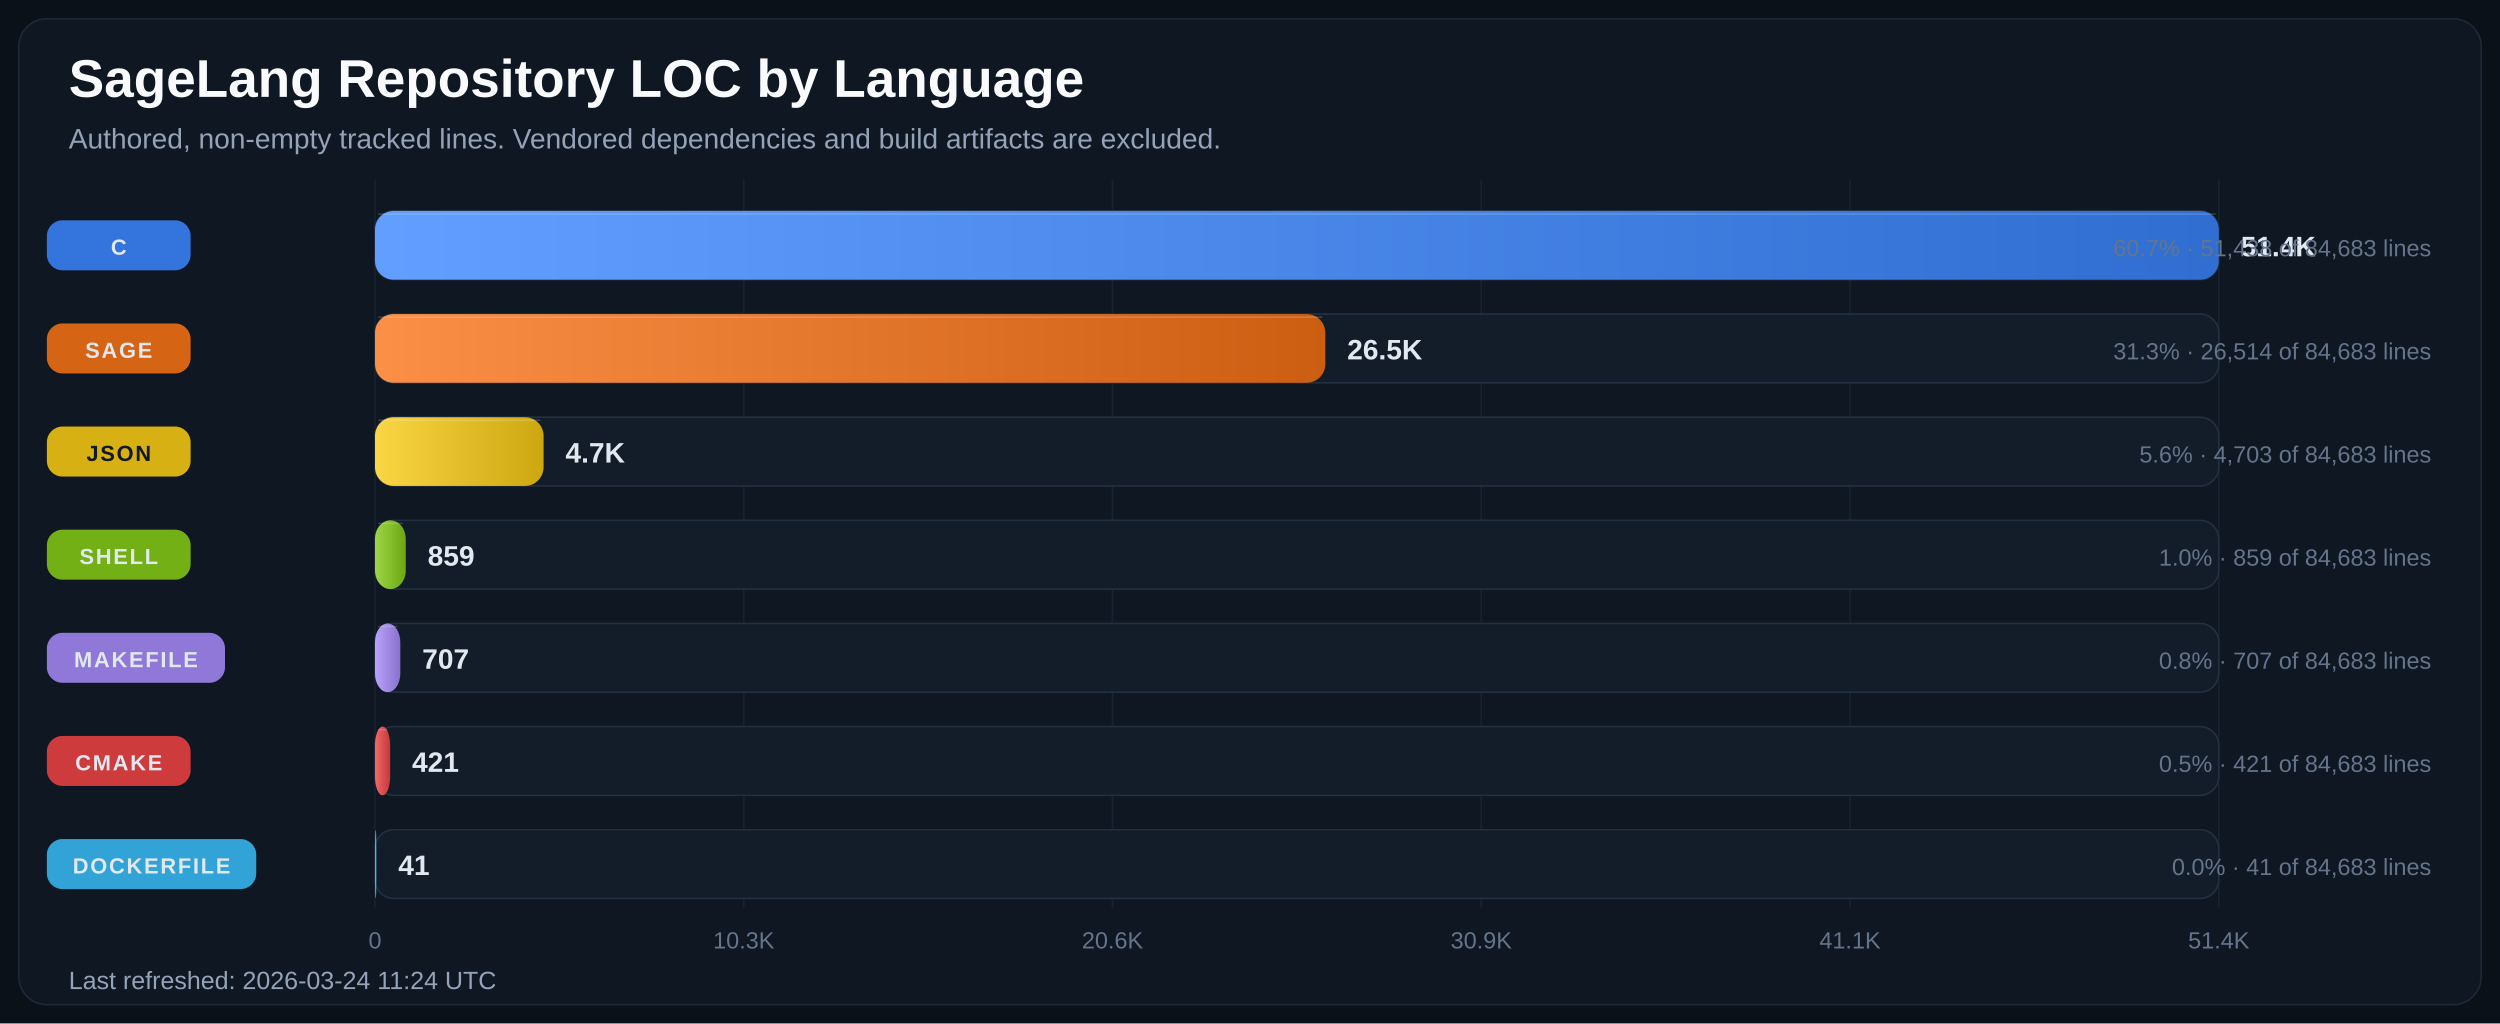
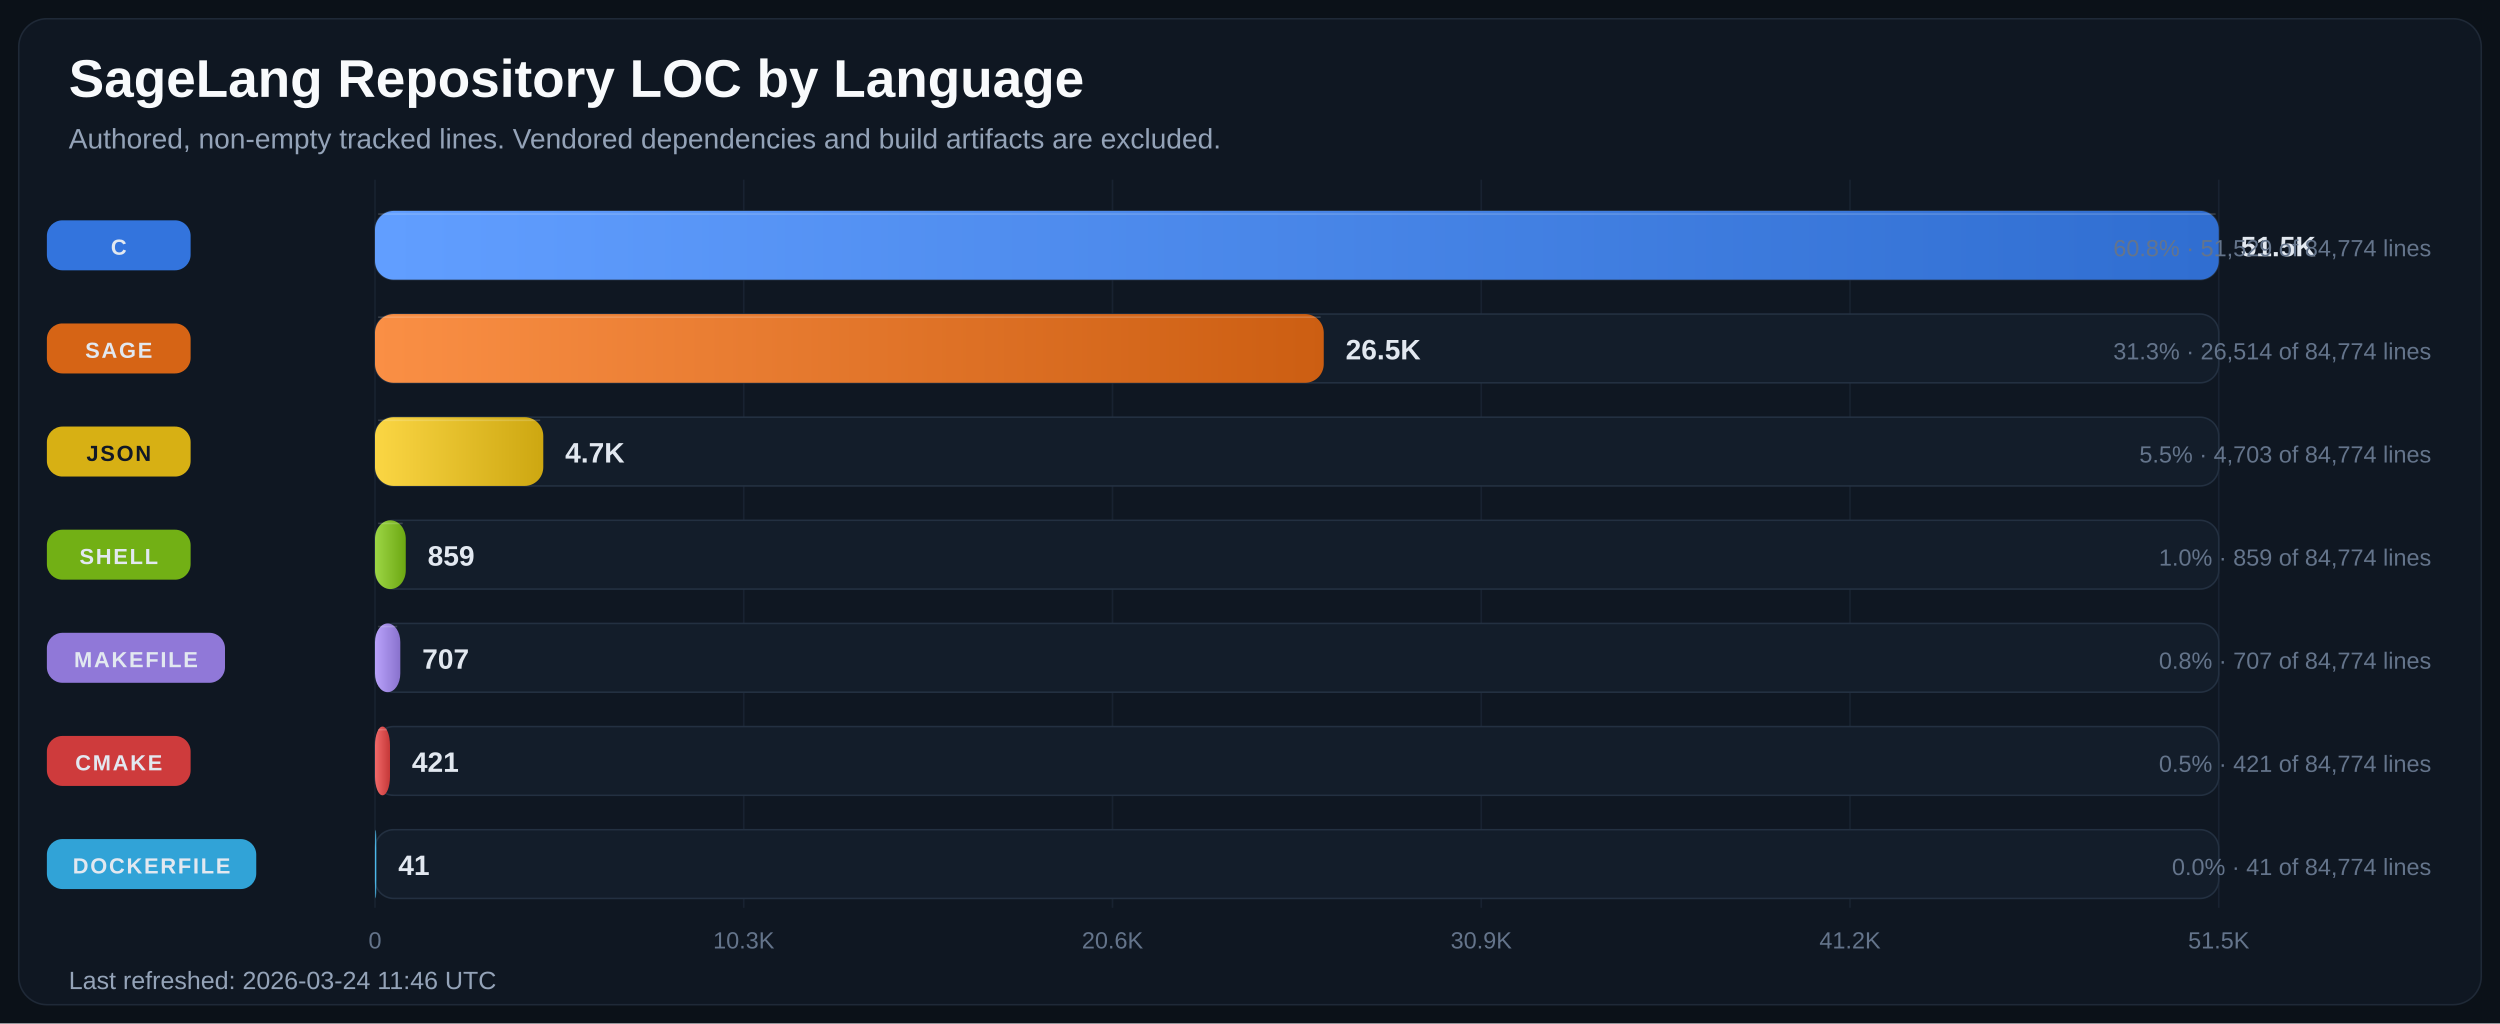
<svg xmlns="http://www.w3.org/2000/svg" width="1600" height="655" viewBox="0 0 1600 655" role="img" aria-labelledby="title desc">
  <defs>
    <linearGradient id="bar-gradient-0" x1="0%" y1="0%" x2="100%" y2="0%">
      <stop offset="0%" stop-color="#619EFF" />
      <stop offset="100%" stop-color="#306ED1" />
    </linearGradient>
    <linearGradient id="bar-gradient-1" x1="0%" y1="0%" x2="100%" y2="0%">
      <stop offset="0%" stop-color="#FA8F45" />
      <stop offset="100%" stop-color="#CC5E12" />
    </linearGradient>
    <linearGradient id="bar-gradient-2" x1="0%" y1="0%" x2="100%" y2="0%">
      <stop offset="0%" stop-color="#FBD644" />
      <stop offset="100%" stop-color="#CDA711" />
    </linearGradient>
    <linearGradient id="bar-gradient-3" x1="0%" y1="0%" x2="100%" y2="0%">
      <stop offset="0%" stop-color="#9DD645" />
      <stop offset="100%" stop-color="#6CA712" />
    </linearGradient>
    <linearGradient id="bar-gradient-4" x1="0%" y1="0%" x2="100%" y2="0%">
      <stop offset="0%" stop-color="#B9A2FB" />
      <stop offset="100%" stop-color="#8972CD" />
    </linearGradient>
    <linearGradient id="bar-gradient-5" x1="0%" y1="0%" x2="100%" y2="0%">
      <stop offset="0%" stop-color="#F26969" />
      <stop offset="100%" stop-color="#C43838" />
    </linearGradient>
    <linearGradient id="bar-gradient-6" x1="0%" y1="0%" x2="100%" y2="0%">
      <stop offset="0%" stop-color="#60CAF9" />
      <stop offset="100%" stop-color="#2E9BCB" />
    </linearGradient>
  </defs>
  <rect width="100%" height="100%" fill="#0B1118" />
  <rect x="12" y="12" width="1576" height="631" rx="18" fill="#0F1722" stroke="#1F2937" />
  <text x="44" y="62" fill="#F8FAFC" font-size="34" font-family="Segoe UI, Arial, sans-serif" font-weight="700">SageLang Repository LOC by Language</text>
  <text x="44" y="95" fill="#94A3B8" font-size="18" font-family="Segoe UI, Arial, sans-serif">Authored, non-empty tracked lines. Vendored dependencies and build artifacts are excluded.</text>
  <line x1="240.0" y1="115" x2="240.0" y2="581" stroke="#182231" stroke-width="1" />
  <text x="240.0" y="607" text-anchor="middle" fill="#64748B" font-size="15" font-family="Segoe UI, Arial, sans-serif">0</text>
  <line x1="476.0" y1="115" x2="476.0" y2="581" stroke="#182231" stroke-width="1" />
  <text x="476.0" y="607" text-anchor="middle" fill="#64748B" font-size="15" font-family="Segoe UI, Arial, sans-serif">10.3K</text>
  <line x1="712.0" y1="115" x2="712.0" y2="581" stroke="#182231" stroke-width="1" />
  <text x="712.0" y="607" text-anchor="middle" fill="#64748B" font-size="15" font-family="Segoe UI, Arial, sans-serif">20.6K</text>
  <line x1="948.0" y1="115" x2="948.0" y2="581" stroke="#182231" stroke-width="1" />
  <text x="948.0" y="607" text-anchor="middle" fill="#64748B" font-size="15" font-family="Segoe UI, Arial, sans-serif">30.9K</text>
  <line x1="1184.0" y1="115" x2="1184.0" y2="581" stroke="#182231" stroke-width="1" />
-   <text x="1184.0" y="607" text-anchor="middle" fill="#64748B" font-size="15" font-family="Segoe UI, Arial, sans-serif">41.1K</text>
+   <text x="1184.0" y="607" text-anchor="middle" fill="#64748B" font-size="15" font-family="Segoe UI, Arial, sans-serif">41.2K</text>
  <line x1="1420.0" y1="115" x2="1420.0" y2="581" stroke="#182231" stroke-width="1" />
-   <text x="1420.0" y="607" text-anchor="middle" fill="#64748B" font-size="15" font-family="Segoe UI, Arial, sans-serif">51.4K</text>
+   <text x="1420.0" y="607" text-anchor="middle" fill="#64748B" font-size="15" font-family="Segoe UI, Arial, sans-serif">51.5K</text>
  <rect x="30" y="141.0" width="92" height="32" rx="10" fill="#3479E6" opacity="0.95" />
  <text x="76.0" y="163.0" text-anchor="middle" fill="#E2E8F0" font-size="14" font-family="Segoe UI, Arial, sans-serif" font-weight="700" letter-spacing="1.1">C</text>
  <rect x="240" y="135" width="1180" height="44" rx="12" fill="#131D2A" stroke="#233041" />
  <rect x="240" y="135" width="1180.0" height="44" rx="12" fill="url(#bar-gradient-0)" />
  <line x1="242.0" y1="137.0" x2="1418.0" y2="137.0" stroke="#F8FAFC" stroke-opacity="0.18" />
-   <text x="1434.0" y="164.0" fill="#E2E8F0" font-size="18" font-family="Segoe UI, Arial, sans-serif" font-weight="700">51.4K</text>
-   <text x="1556" y="164.0" text-anchor="end" fill="#64748B" font-size="15" font-family="Segoe UI, Arial, sans-serif">60.7% · 51,438 of 84,683 lines</text>
+   <text x="1434.0" y="164.0" fill="#E2E8F0" font-size="18" font-family="Segoe UI, Arial, sans-serif" font-weight="700">51.5K</text>
+   <text x="1556" y="164.0" text-anchor="end" fill="#64748B" font-size="15" font-family="Segoe UI, Arial, sans-serif">60.8% · 51,529 of 84,774 lines</text>
  <rect x="30" y="207.0" width="92" height="32" rx="10" fill="#E06814" opacity="0.95" />
  <text x="76.0" y="229.0" text-anchor="middle" fill="#E2E8F0" font-size="14" font-family="Segoe UI, Arial, sans-serif" font-weight="700" letter-spacing="1.1">SAGE</text>
  <rect x="240" y="201" width="1180" height="44" rx="12" fill="#131D2A" stroke="#233041" />
-   <rect x="240" y="201" width="608.2" height="44" rx="12" fill="url(#bar-gradient-1)" />
-   <line x1="242.0" y1="203.0" x2="846.2" y2="203.0" stroke="#F8FAFC" stroke-opacity="0.18" />
-   <text x="862.2" y="230.0" fill="#E2E8F0" font-size="18" font-family="Segoe UI, Arial, sans-serif" font-weight="700">26.5K</text>
-   <text x="1556" y="230.0" text-anchor="end" fill="#64748B" font-size="15" font-family="Segoe UI, Arial, sans-serif">31.3% · 26,514 of 84,683 lines</text>
+   <rect x="240" y="201" width="607.2" height="44" rx="12" fill="url(#bar-gradient-1)" />
+   <line x1="242.0" y1="203.0" x2="845.2" y2="203.0" stroke="#F8FAFC" stroke-opacity="0.18" />
+   <text x="861.2" y="230.0" fill="#E2E8F0" font-size="18" font-family="Segoe UI, Arial, sans-serif" font-weight="700">26.5K</text>
+   <text x="1556" y="230.0" text-anchor="end" fill="#64748B" font-size="15" font-family="Segoe UI, Arial, sans-serif">31.3% · 26,514 of 84,774 lines</text>
  <rect x="30" y="273.0" width="92" height="32" rx="10" fill="#E1B813" opacity="0.95" />
  <text x="76.0" y="295.0" text-anchor="middle" fill="#111827" font-size="14" font-family="Segoe UI, Arial, sans-serif" font-weight="700" letter-spacing="1.1">JSON</text>
  <rect x="240" y="267" width="1180" height="44" rx="12" fill="#131D2A" stroke="#233041" />
-   <rect x="240" y="267" width="107.9" height="44" rx="12" fill="url(#bar-gradient-2)" />
-   <line x1="242.0" y1="269.0" x2="345.9" y2="269.0" stroke="#F8FAFC" stroke-opacity="0.18" />
-   <text x="361.9" y="296.0" fill="#E2E8F0" font-size="18" font-family="Segoe UI, Arial, sans-serif" font-weight="700">4.7K</text>
-   <text x="1556" y="296.0" text-anchor="end" fill="#64748B" font-size="15" font-family="Segoe UI, Arial, sans-serif">5.6% · 4,703 of 84,683 lines</text>
+   <rect x="240" y="267" width="107.7" height="44" rx="12" fill="url(#bar-gradient-2)" />
+   <line x1="242.0" y1="269.0" x2="345.7" y2="269.0" stroke="#F8FAFC" stroke-opacity="0.18" />
+   <text x="361.7" y="296.0" fill="#E2E8F0" font-size="18" font-family="Segoe UI, Arial, sans-serif" font-weight="700">4.7K</text>
+   <text x="1556" y="296.0" text-anchor="end" fill="#64748B" font-size="15" font-family="Segoe UI, Arial, sans-serif">5.5% · 4,703 of 84,774 lines</text>
  <rect x="30" y="339.0" width="92" height="32" rx="10" fill="#77B814" opacity="0.95" />
  <text x="76.0" y="361.0" text-anchor="middle" fill="#E2E8F0" font-size="14" font-family="Segoe UI, Arial, sans-serif" font-weight="700" letter-spacing="1.1">SHELL</text>
  <rect x="240" y="333" width="1180" height="44" rx="12" fill="#131D2A" stroke="#233041" />
  <rect x="240" y="333" width="19.7" height="44" rx="12" fill="url(#bar-gradient-3)" />
  <line x1="242.0" y1="335.0" x2="257.7" y2="335.0" stroke="#F8FAFC" stroke-opacity="0.18" />
  <text x="273.7" y="362.0" fill="#E2E8F0" font-size="18" font-family="Segoe UI, Arial, sans-serif" font-weight="700">859</text>
-   <text x="1556" y="362.0" text-anchor="end" fill="#64748B" font-size="15" font-family="Segoe UI, Arial, sans-serif">1.0% · 859 of 84,683 lines</text>
+   <text x="1556" y="362.0" text-anchor="end" fill="#64748B" font-size="15" font-family="Segoe UI, Arial, sans-serif">1.0% · 859 of 84,774 lines</text>
  <rect x="30" y="405.0" width="114" height="32" rx="10" fill="#967DE1" opacity="0.95" />
  <text x="87.0" y="427.0" text-anchor="middle" fill="#E2E8F0" font-size="14" font-family="Segoe UI, Arial, sans-serif" font-weight="700" letter-spacing="1.1">MAKEFILE</text>
  <rect x="240" y="399" width="1180" height="44" rx="12" fill="#131D2A" stroke="#233041" />
  <rect x="240" y="399" width="16.2" height="44" rx="12" fill="url(#bar-gradient-4)" />
  <line x1="242.0" y1="401.0" x2="254.2" y2="401.0" stroke="#F8FAFC" stroke-opacity="0.18" />
  <text x="270.2" y="428.0" fill="#E2E8F0" font-size="18" font-family="Segoe UI, Arial, sans-serif" font-weight="700">707</text>
-   <text x="1556" y="428.0" text-anchor="end" fill="#64748B" font-size="15" font-family="Segoe UI, Arial, sans-serif">0.8% · 707 of 84,683 lines</text>
+   <text x="1556" y="428.0" text-anchor="end" fill="#64748B" font-size="15" font-family="Segoe UI, Arial, sans-serif">0.8% · 707 of 84,774 lines</text>
  <rect x="30" y="471.0" width="92" height="32" rx="10" fill="#D73D3D" opacity="0.95" />
  <text x="76.0" y="493.0" text-anchor="middle" fill="#E2E8F0" font-size="14" font-family="Segoe UI, Arial, sans-serif" font-weight="700" letter-spacing="1.1">CMAKE</text>
  <rect x="240" y="465" width="1180" height="44" rx="12" fill="#131D2A" stroke="#233041" />
-   <rect x="240" y="465" width="9.7" height="44" rx="12" fill="url(#bar-gradient-5)" />
-   <line x1="242.0" y1="467.0" x2="247.7" y2="467.0" stroke="#F8FAFC" stroke-opacity="0.18" />
-   <text x="263.7" y="494.0" fill="#E2E8F0" font-size="18" font-family="Segoe UI, Arial, sans-serif" font-weight="700">421</text>
-   <text x="1556" y="494.0" text-anchor="end" fill="#64748B" font-size="15" font-family="Segoe UI, Arial, sans-serif">0.5% · 421 of 84,683 lines</text>
+   <rect x="240" y="465" width="9.6" height="44" rx="12" fill="url(#bar-gradient-5)" />
+   <line x1="242.0" y1="467.0" x2="247.6" y2="467.0" stroke="#F8FAFC" stroke-opacity="0.18" />
+   <text x="263.6" y="494.0" fill="#E2E8F0" font-size="18" font-family="Segoe UI, Arial, sans-serif" font-weight="700">421</text>
+   <text x="1556" y="494.0" text-anchor="end" fill="#64748B" font-size="15" font-family="Segoe UI, Arial, sans-serif">0.5% · 421 of 84,774 lines</text>
  <rect x="30" y="537.0" width="134" height="32" rx="10" fill="#32AADF" opacity="0.95" />
  <text x="97.0" y="559.0" text-anchor="middle" fill="#E2E8F0" font-size="14" font-family="Segoe UI, Arial, sans-serif" font-weight="700" letter-spacing="1.1">DOCKERFILE</text>
  <rect x="240" y="531" width="1180" height="44" rx="12" fill="#131D2A" stroke="#233041" />
  <rect x="240" y="531" width="0.9" height="44" rx="12" fill="url(#bar-gradient-6)" />
  <line x1="242.0" y1="533.0" x2="242.0" y2="533.0" stroke="#F8FAFC" stroke-opacity="0.18" />
  <text x="254.9" y="560.0" fill="#E2E8F0" font-size="18" font-family="Segoe UI, Arial, sans-serif" font-weight="700">41</text>
-   <text x="1556" y="560.0" text-anchor="end" fill="#64748B" font-size="15" font-family="Segoe UI, Arial, sans-serif">0.0% · 41 of 84,683 lines</text>
-   <text x="44" y="633" fill="#94A3B8" font-size="16" font-family="Segoe UI, Arial, sans-serif">Last refreshed: 2026-03-24 11:24 UTC</text>
+   <text x="1556" y="560.0" text-anchor="end" fill="#64748B" font-size="15" font-family="Segoe UI, Arial, sans-serif">0.0% · 41 of 84,774 lines</text>
+   <text x="44" y="633" fill="#94A3B8" font-size="16" font-family="Segoe UI, Arial, sans-serif">Last refreshed: 2026-03-24 11:46 UTC</text>
</svg>
